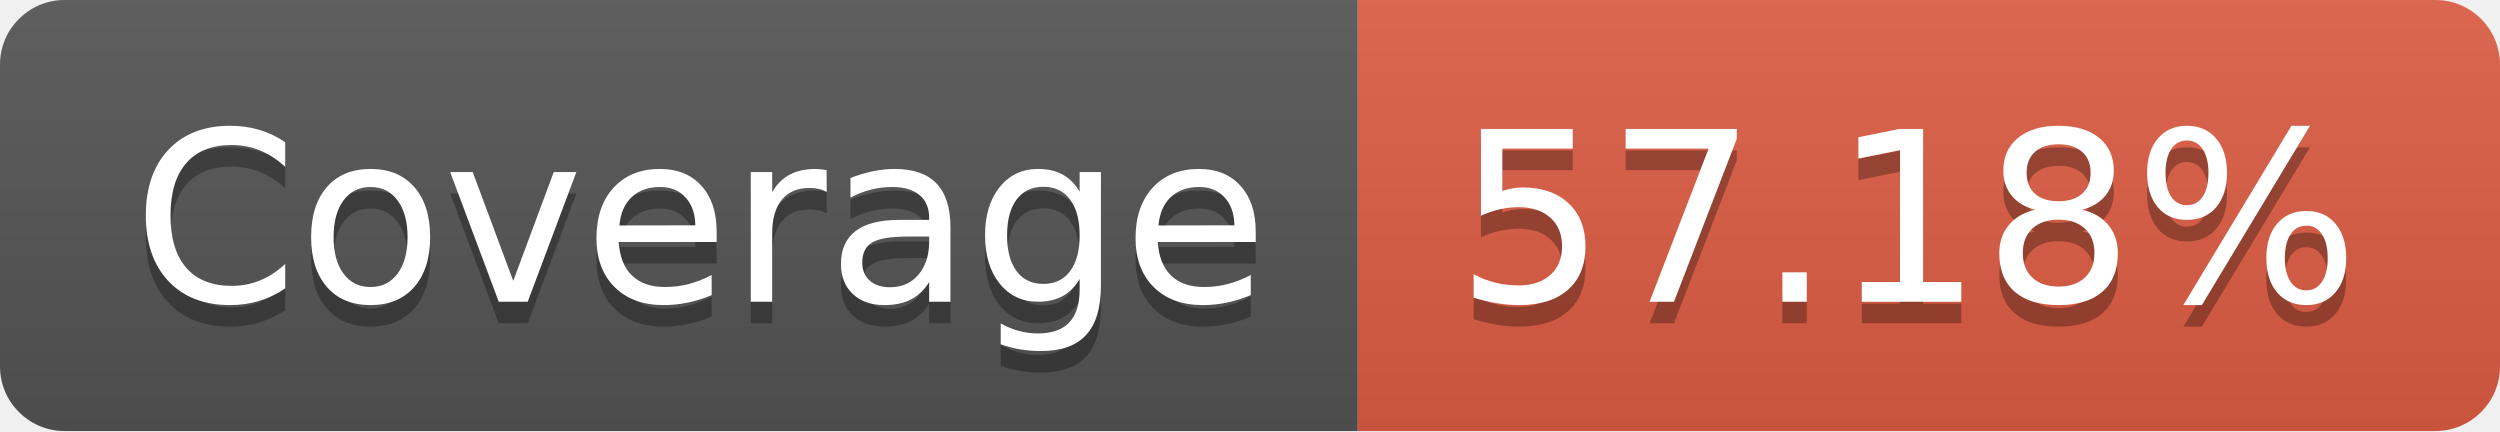
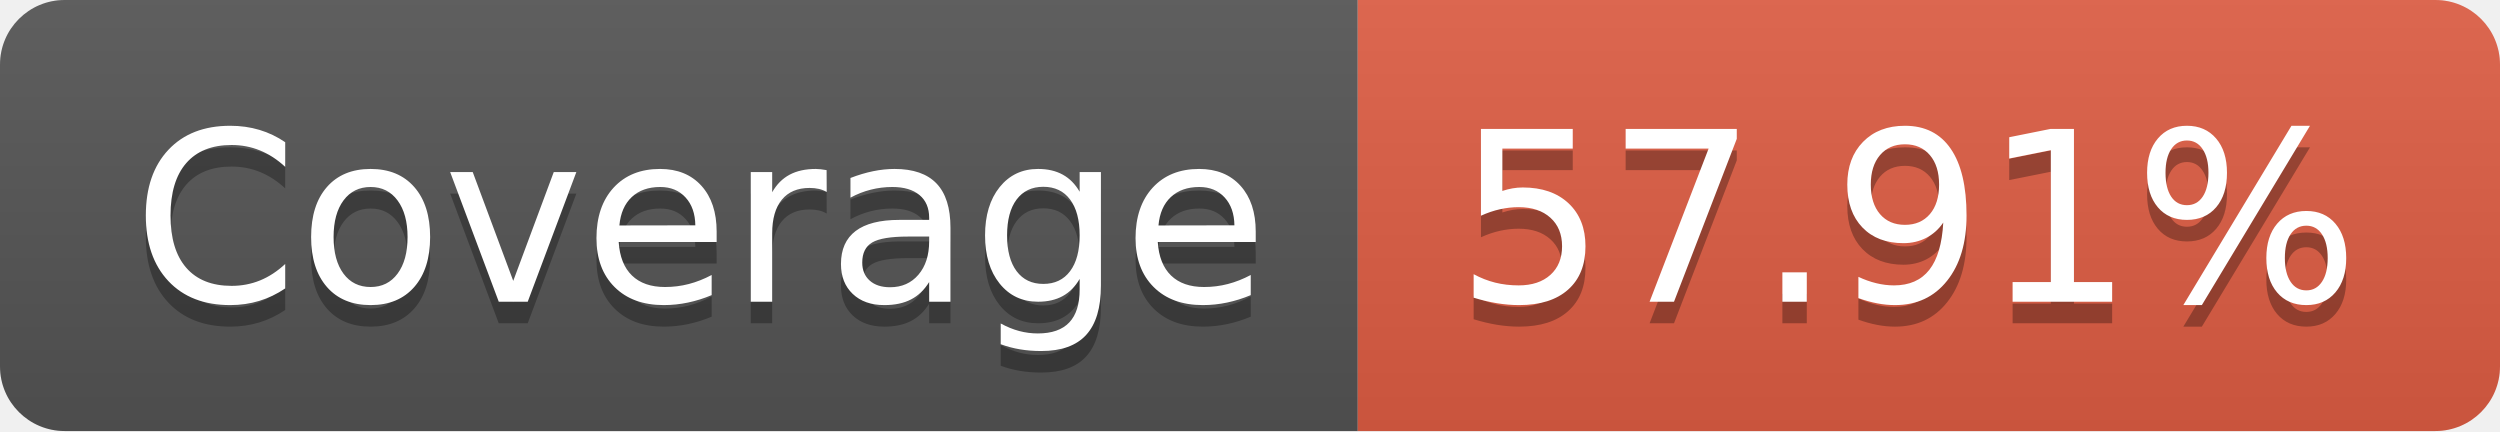
- <svg xmlns="http://www.w3.org/2000/svg" width="116" height="20" role="img" aria-label="Coverage: 57.18%">
+ <svg xmlns="http://www.w3.org/2000/svg" width="116" height="20" role="img" aria-label="Coverage: 57.91%">
  <linearGradient id="s" x2="0" y2="100%">
    <stop offset="0" stop-color="#bbb" stop-opacity=".1" />
    <stop offset="1" stop-opacity=".1" />
  </linearGradient>
  <clipPath id="r">
    <rect width="116" height="20" rx="3" fill="#fff" />
  </clipPath>
  <g clip-path="url(#r)">
    <rect width="63" height="20" fill="#555" />
    <rect x="63" width="53" height="20" fill="#e05d44" />
    <rect width="116" height="20" fill="url(#s)" />
  </g>
  <g fill="#fff" text-anchor="middle" font-family="Verdana,Geneva,DejaVu Sans,sans-serif" text-rendering="geometricPrecision" font-size="110">
    <text aria-hidden="true" x="325" y="150" fill="#010101" fill-opacity=".3" transform="scale(.1)" textLength="530">Coverage</text>
    <text x="325" y="140" transform="scale(.1)" fill="#fff" textLength="530">Coverage</text>
-     <text aria-hidden="true" x="885" y="150" fill="#010101" fill-opacity=".3" transform="scale(.1)" textLength="430">57.18%</text>
-     <text x="885" y="140" transform="scale(.1)" fill="#fff" textLength="430">57.18%</text>
+     <text aria-hidden="true" x="885" y="150" fill="#010101" fill-opacity=".3" transform="scale(.1)" textLength="430">57.91%</text>
+     <text x="885" y="140" transform="scale(.1)" fill="#fff" textLength="430">57.91%</text>
  </g>
</svg>
